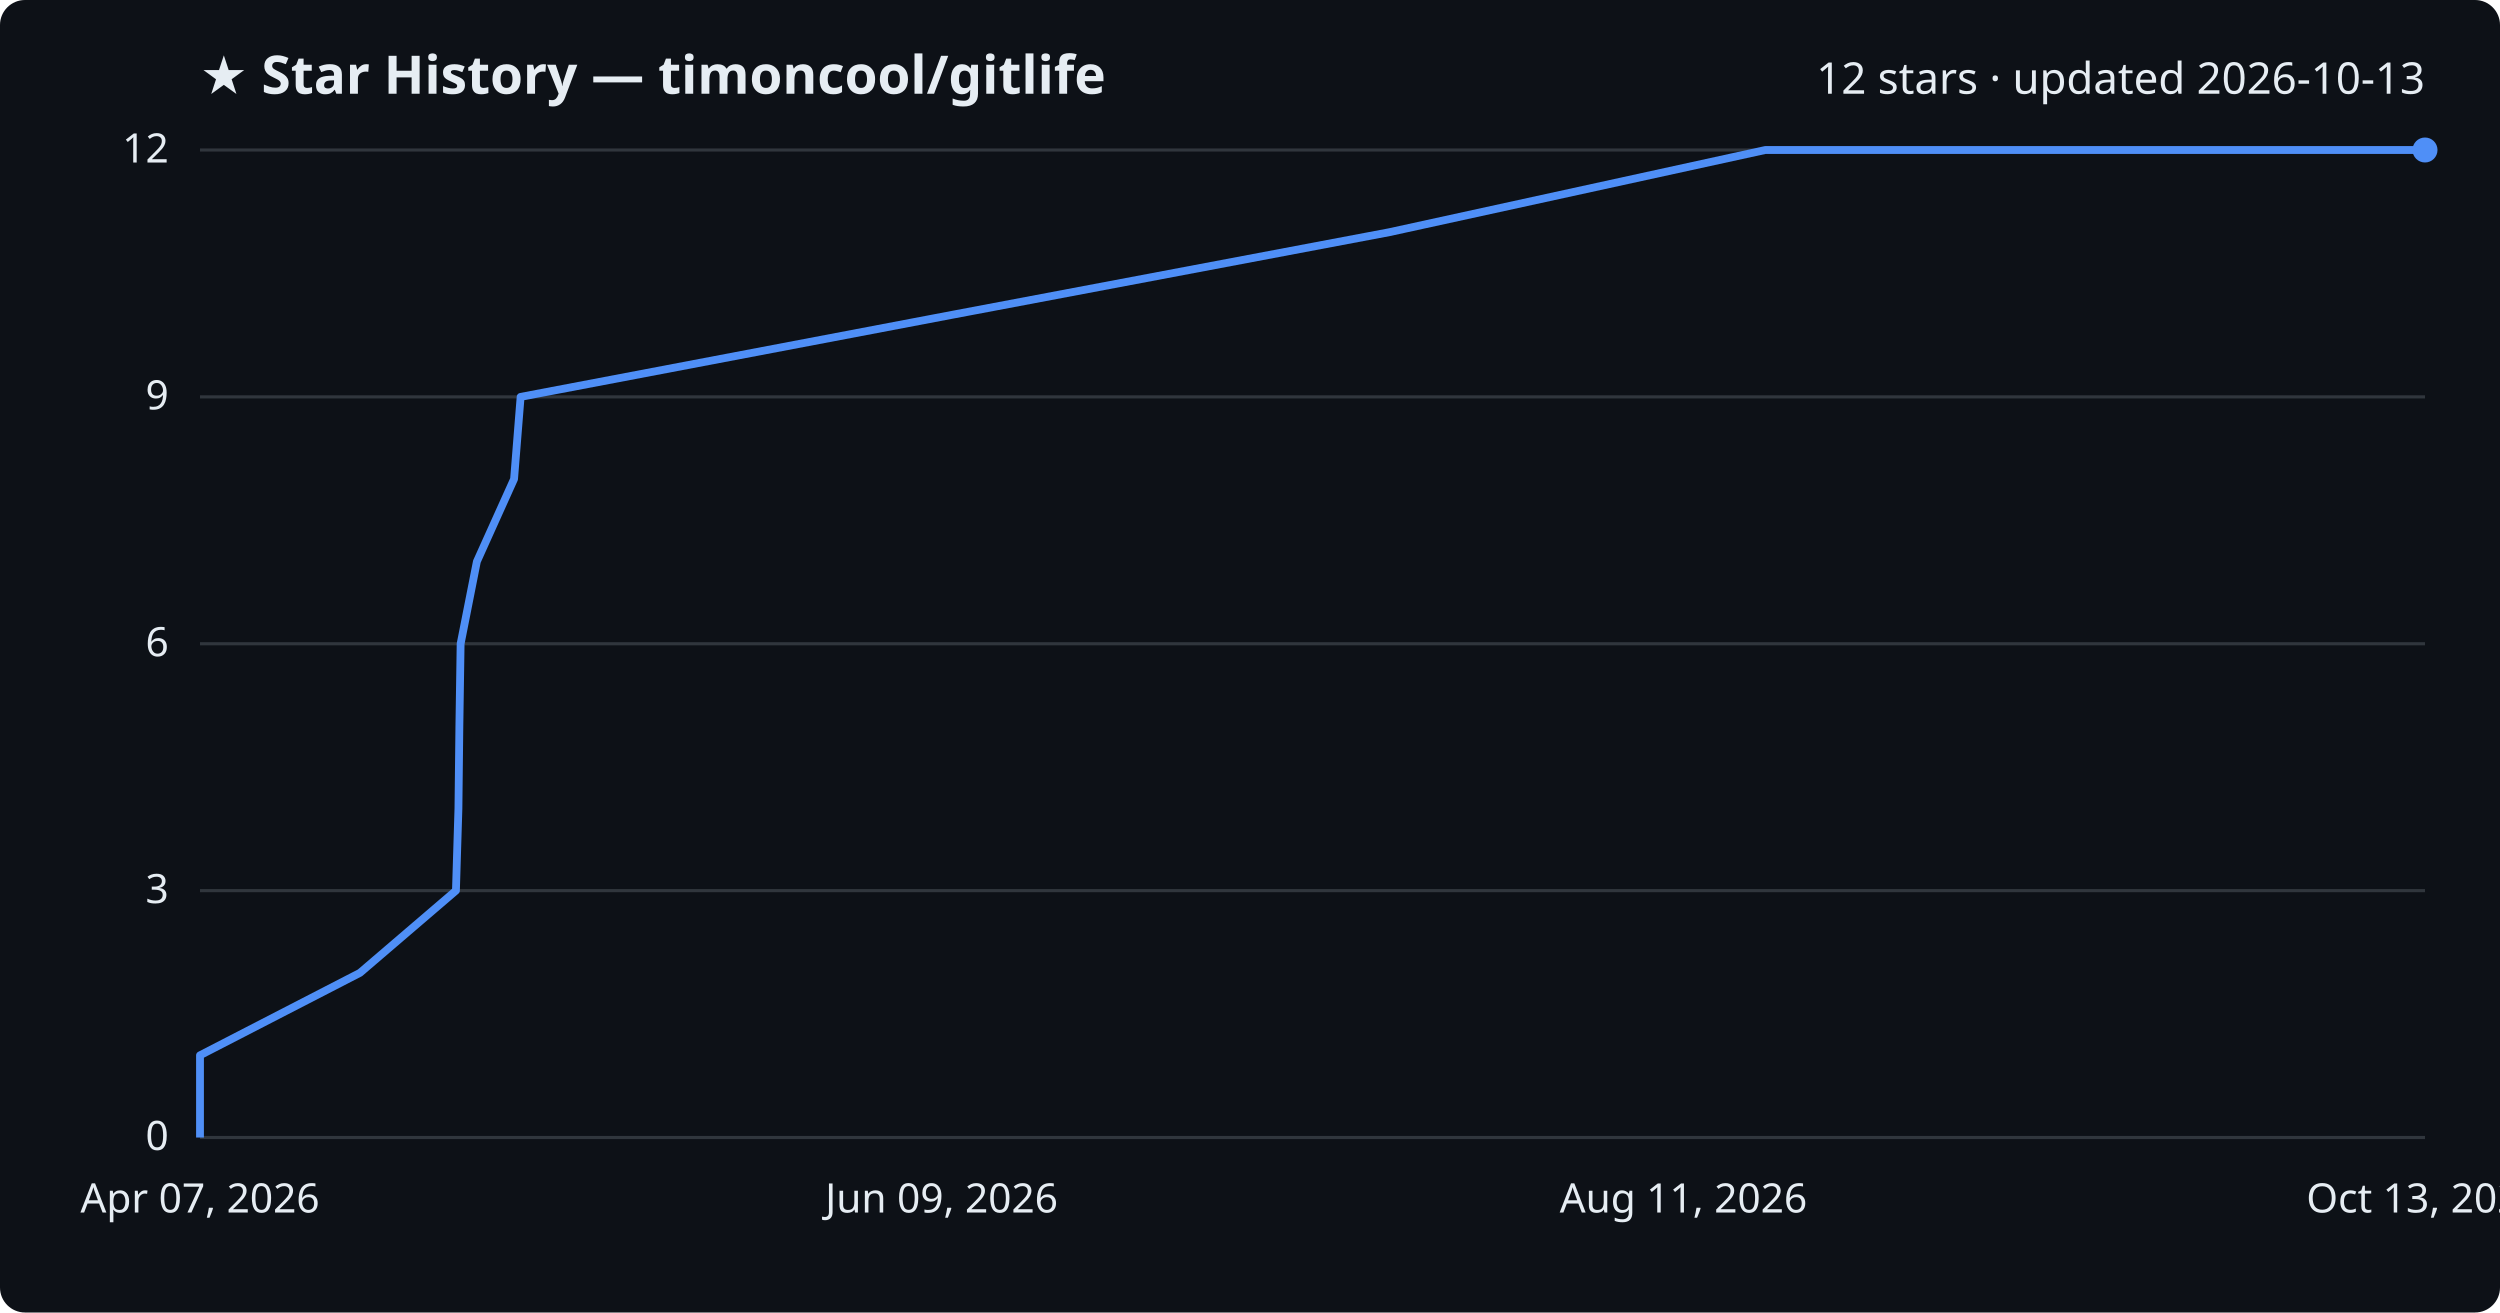
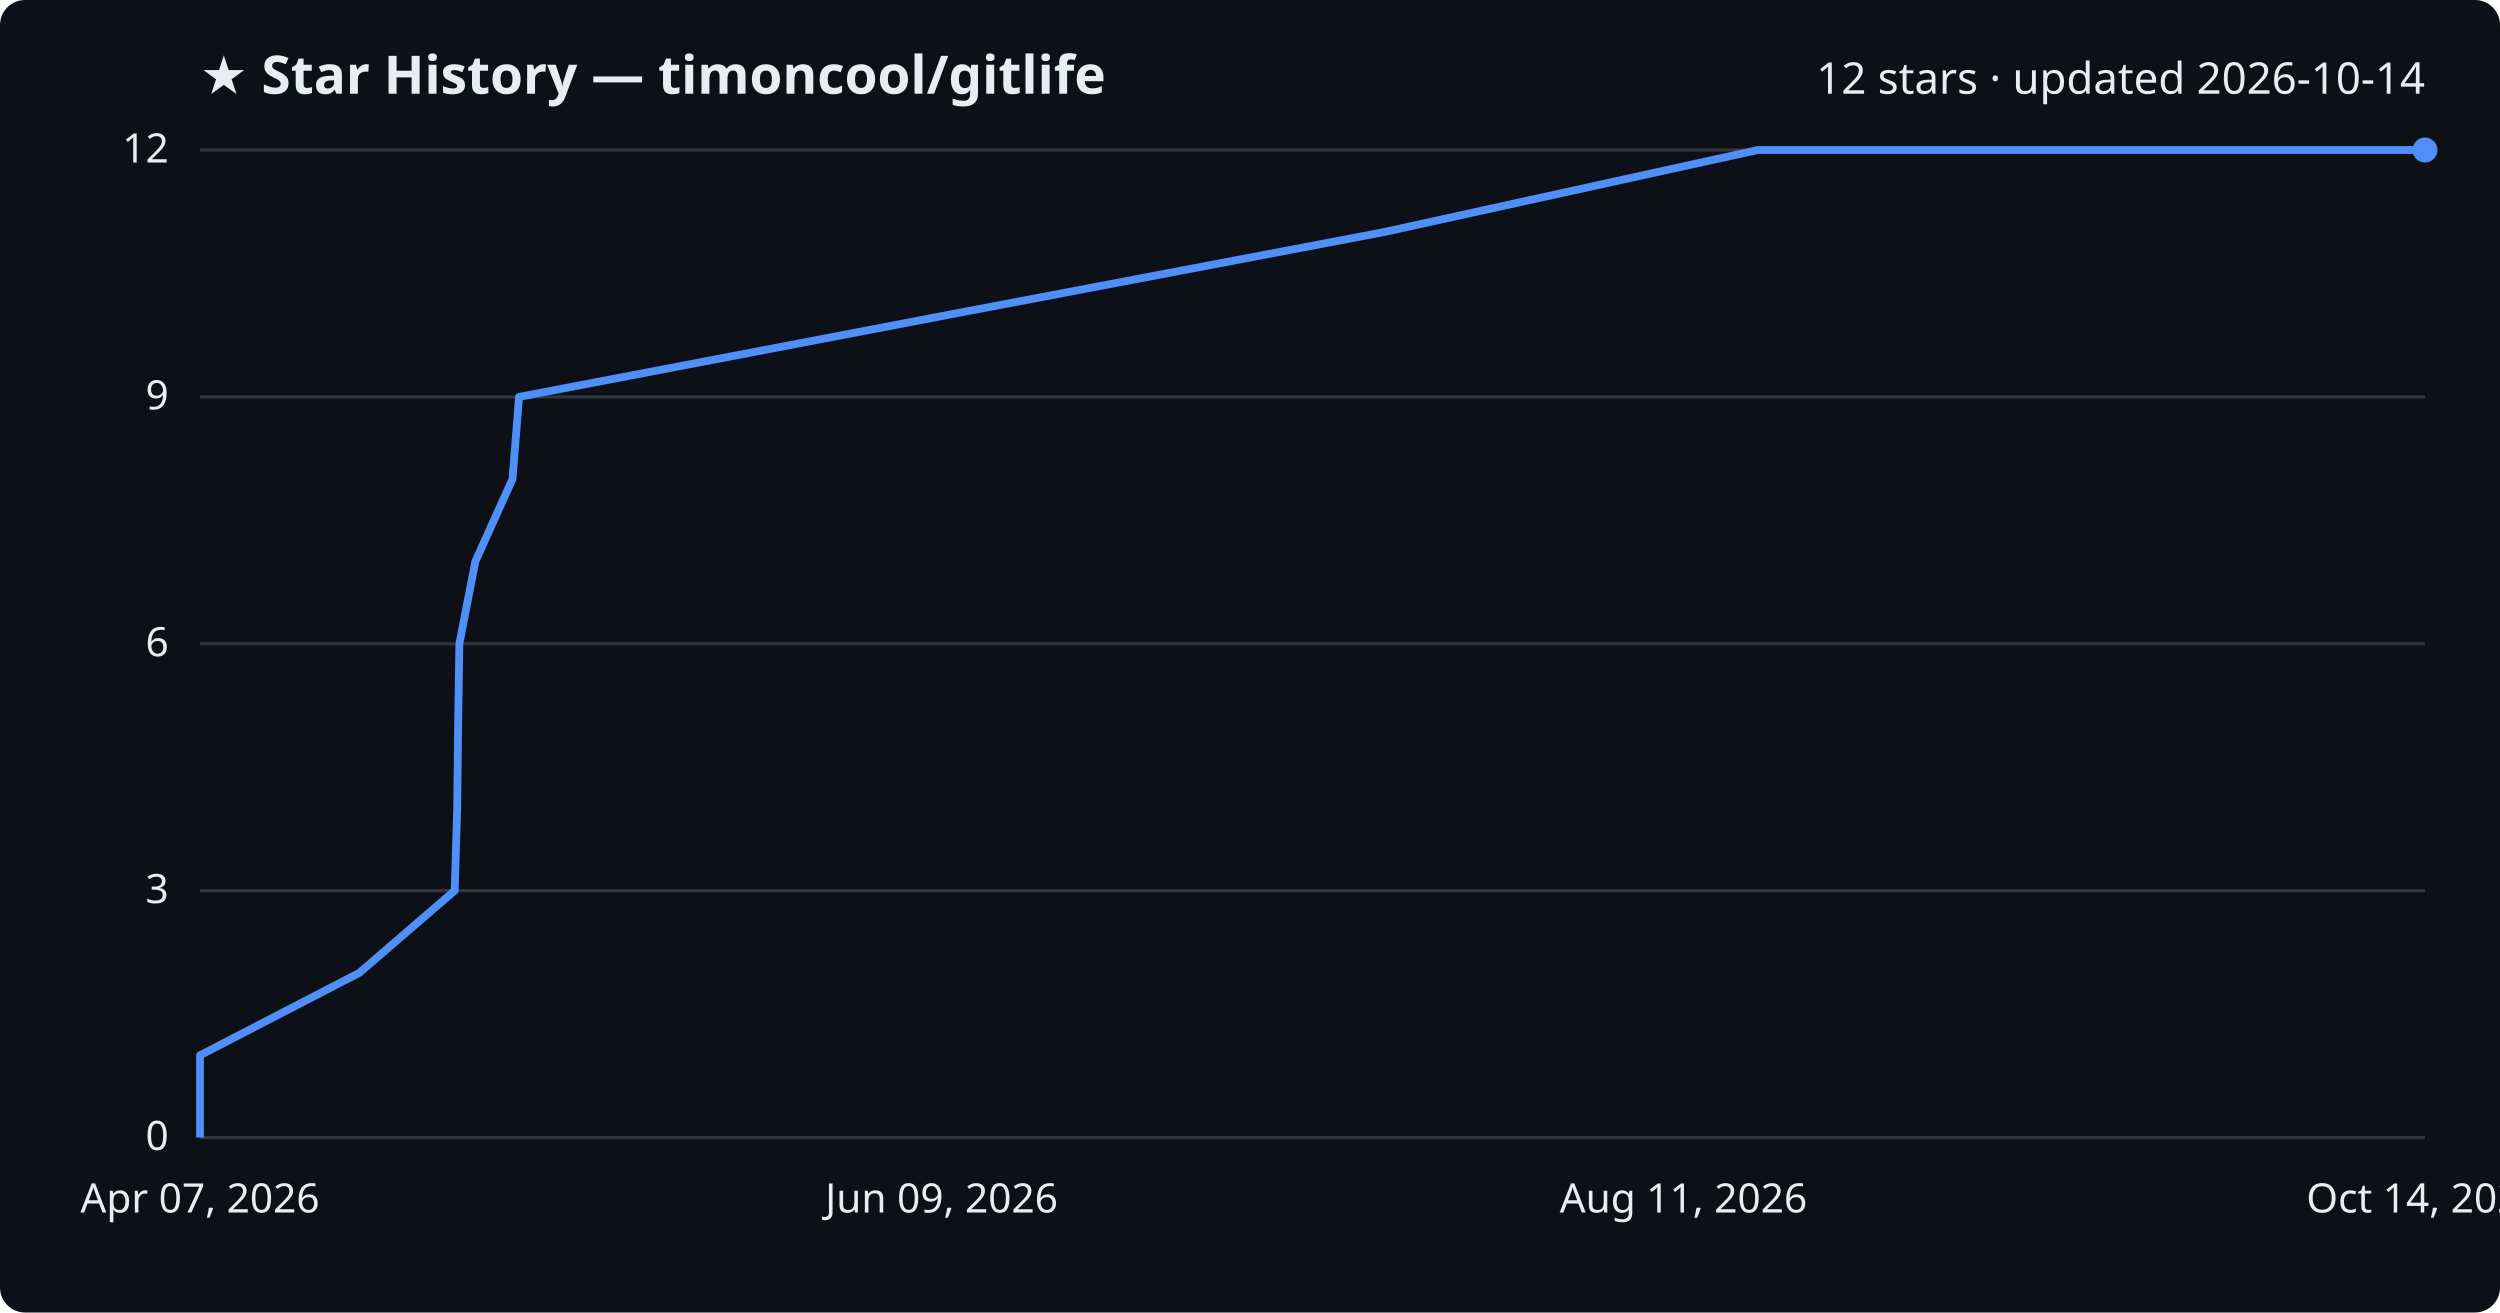
<svg xmlns="http://www.w3.org/2000/svg" viewBox="0 0 800 420" font-family="Segoe UI, sans-serif">
  <rect width="800" height="420" fill="#0d1117" rx="8" />
  <text x="64" y="30" fill="#e6edf3" font-size="17" font-weight="700">★ Star History — timoncool/gitlife</text>
-   <text x="776" y="30" fill="#e6edf3" font-size="14" text-anchor="end">12 stars · updated 2026-10-13</text>
+   <text x="776" y="30" fill="#e6edf3" font-size="14" text-anchor="end">12 stars · updated 2026-10-14</text>
  <line x1="64" y1="364.0" x2="776" y2="364.0" stroke="#30363d" stroke-width="1" />
  <text x="54" y="368.0" fill="#e6edf3" font-size="13" text-anchor="end">0</text>
  <line x1="64" y1="285.0" x2="776" y2="285.0" stroke="#30363d" stroke-width="1" />
  <text x="54" y="289.0" fill="#e6edf3" font-size="13" text-anchor="end">3</text>
  <line x1="64" y1="206.0" x2="776" y2="206.0" stroke="#30363d" stroke-width="1" />
  <text x="54" y="210.0" fill="#e6edf3" font-size="13" text-anchor="end">6</text>
  <line x1="64" y1="127.0" x2="776" y2="127.0" stroke="#30363d" stroke-width="1" />
  <text x="54" y="131.0" fill="#e6edf3" font-size="13" text-anchor="end">9</text>
  <line x1="64" y1="48.0" x2="776" y2="48.0" stroke="#30363d" stroke-width="1" />
  <text x="54" y="52.0" fill="#e6edf3" font-size="13" text-anchor="end">12</text>
-   <path d="M64.0,364.0 L64.0,337.7 L115.2,311.3 L145.9,285.0 L146.7,258.7 L147.0,232.3 L147.4,206.0 L152.6,179.7 L164.5,153.3 L166.6,127.0 L304.9,100.7 L444.6,74.3 L564.9,48.0 L776.0,48.0" fill="none" stroke="#4f8ff7" stroke-width="2.5" stroke-linejoin="round" />
+   <path d="M64.0,364.0 L64.0,337.7 L115.0,311.3 L145.5,285.0 L146.3,258.7 L146.6,232.3 L147.0,206.0 L152.1,179.7 L164.0,153.3 L166.1,127.0 L303.7,100.7 L442.7,74.3 L562.5,48.0 L776.0,48.0" fill="none" stroke="#4f8ff7" stroke-width="2.5" stroke-linejoin="round" />
  <circle cx="776.0" cy="48.0" r="4" fill="#4f8ff7" />
  <text x="64.0" y="388" fill="#e6edf3" font-size="13" text-anchor="middle">Apr 07, 2026</text>
  <text x="301.3" y="388" fill="#e6edf3" font-size="13" text-anchor="middle">Jun 09, 2026</text>
  <text x="538.7" y="388" fill="#e6edf3" font-size="13" text-anchor="middle">Aug 11, 2026</text>
-   <text x="776.0" y="388" fill="#e6edf3" font-size="13" text-anchor="middle">Oct 13, 2026</text>
+   <text x="776.0" y="388" fill="#e6edf3" font-size="13" text-anchor="middle">Oct 14, 2026</text>
</svg>
